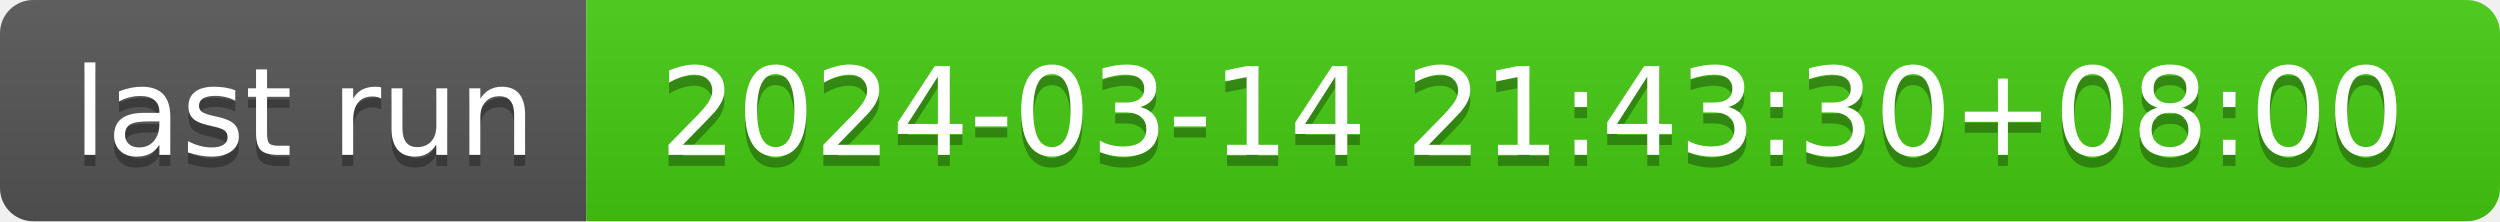
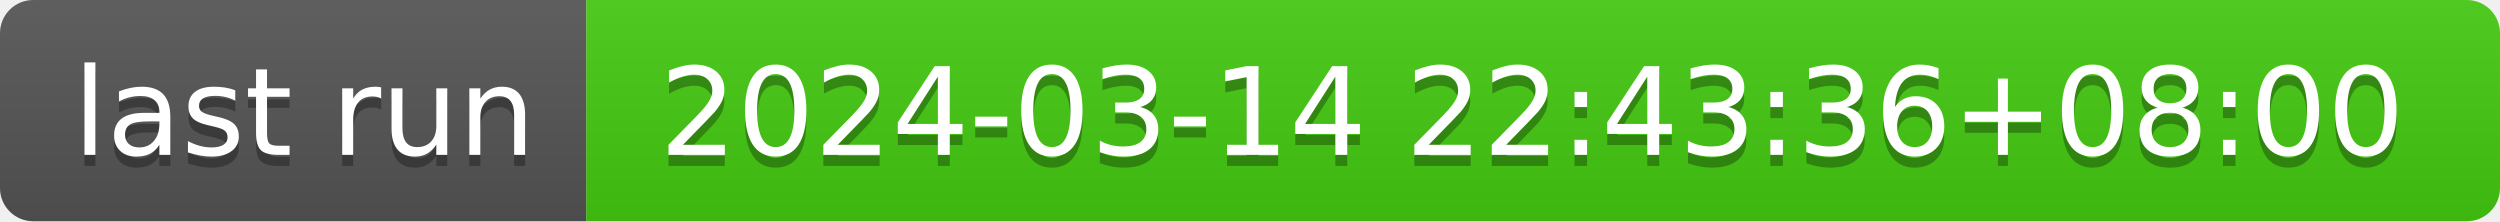
- <svg xmlns="http://www.w3.org/2000/svg" width="226" height="20" role="img" aria-label="last run: 2024-03-14 21:43:30+08:00">
+ <svg xmlns="http://www.w3.org/2000/svg" width="226" height="20" role="img" aria-label="last run: 2024-03-14 22:43:36+08:00">
  <linearGradient id="s" x2="0" y2="100%">
    <stop offset="0" stop-color="#bbb" stop-opacity=".1" />
    <stop offset="1" stop-opacity=".1" />
  </linearGradient>
  <clipPath id="r">
    <rect width="226" height="20" rx="3" fill="#fff" />
  </clipPath>
  <g clip-path="url(#r)">
    <rect width="53" height="20" fill="#555" />
    <rect x="53" width="173" height="20" fill="#4c1" />
    <rect width="226" height="20" fill="url(#s)" />
  </g>
  <g fill="#fff" text-anchor="middle" font-family="Verdana,Geneva,DejaVu Sans,sans-serif" text-rendering="geometricPrecision" font-size="110">
    <text aria-hidden="true" x="275" y="150" fill="#010101" fill-opacity=".3" transform="scale(.1)" textLength="430">last run</text>
    <text x="275" y="140" transform="scale(.1)" fill="#fff" textLength="430">last run</text>
-     <text aria-hidden="true" x="1385" y="150" fill="#010101" fill-opacity=".3" transform="scale(.1)" textLength="1630">2024-03-14 21:43:30+08:00</text>
-     <text x="1385" y="140" transform="scale(.1)" fill="#fff" textLength="1630">2024-03-14 21:43:30+08:00</text>
+     <text aria-hidden="true" x="1385" y="150" fill="#010101" fill-opacity=".3" transform="scale(.1)" textLength="1630">2024-03-14 22:43:36+08:00</text>
+     <text x="1385" y="140" transform="scale(.1)" fill="#fff" textLength="1630">2024-03-14 22:43:36+08:00</text>
  </g>
</svg>
